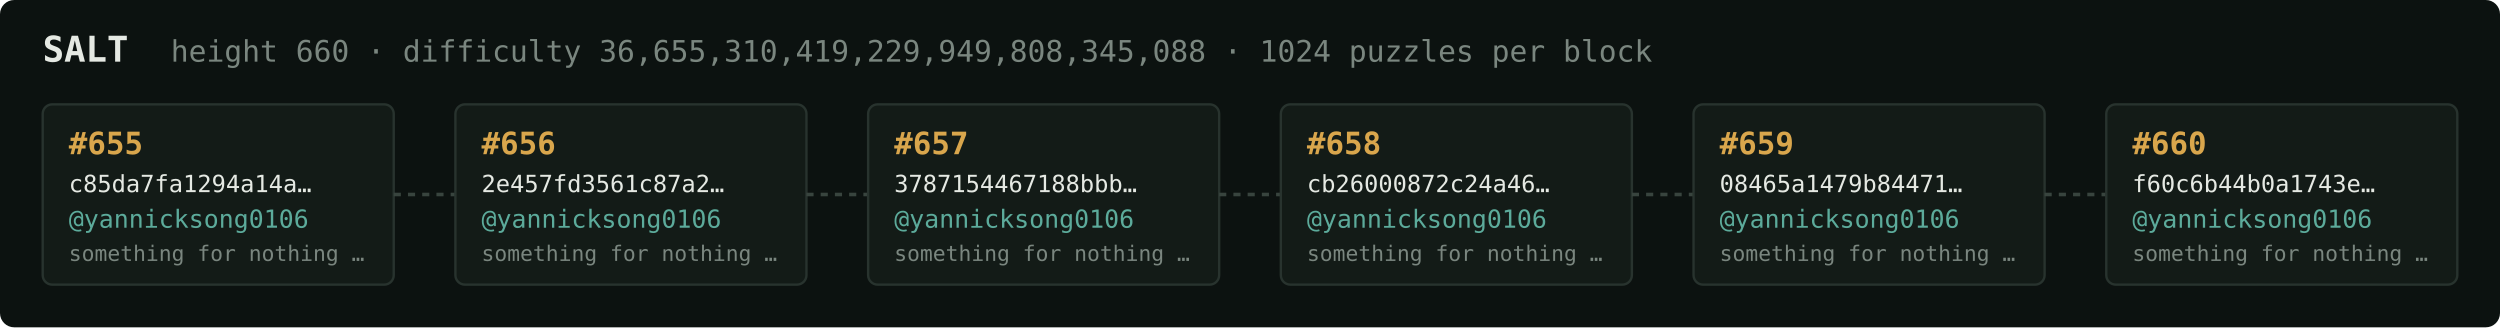
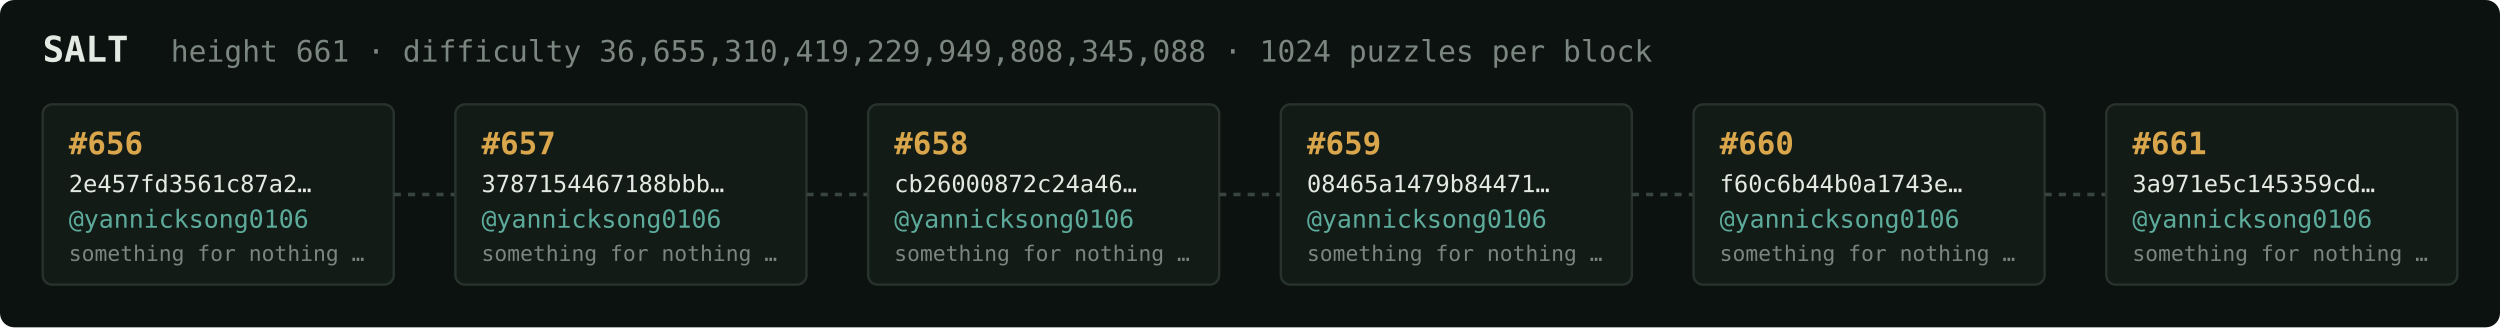
<svg xmlns="http://www.w3.org/2000/svg" width="1054" height="138" viewBox="0 0 1054 138" font-family="ui-monospace,SFMono-Regular,Menlo,monospace">
  <rect fill="#0c1210" width="1054" height="138" rx="6" />
  <text x="18" y="26" fill="#e5e9e3" font-size="15" font-weight="700">SALT</text>
-   <text x="72" y="26" fill="#7a867f" font-size="12.5">height 660 · difficulty 36,655,310,419,229,949,808,345,088 · 1024 puzzles per block</text>
+   <text x="72" y="26" fill="#7a867f" font-size="12.5">height 661 · difficulty 36,655,310,419,229,949,808,345,088 · 1024 puzzles per block</text>
  <rect x="18" y="44" width="148" height="76" rx="4" fill="#131b17" stroke="#28332e" stroke-width="1" />
-   <text x="29" y="65" fill="#d9a64c" font-size="13" font-weight="700">#655</text>
-   <text x="29" y="81" fill="#e5e9e3" font-size="10">c85da7fa1294a14a…</text>
+   <text x="29" y="65" fill="#d9a64c" font-size="13" font-weight="700">#656</text>
+   <text x="29" y="81" fill="#e5e9e3" font-size="10">2e457fd3561c87a2…</text>
  <text x="29" y="96" fill="#5cab9b" font-size="10.5">@yannicksong0106</text>
  <text x="29" y="110" fill="#7a867f" font-size="9">something for nothing …</text>
  <line x1="166" y1="82.0" x2="192" y2="82.0" stroke="#38443e" stroke-width="1.5" stroke-dasharray="3 3" />
  <rect x="192" y="44" width="148" height="76" rx="4" fill="#131b17" stroke="#28332e" stroke-width="1" />
-   <text x="203" y="65" fill="#d9a64c" font-size="13" font-weight="700">#656</text>
-   <text x="203" y="81" fill="#e5e9e3" font-size="10">2e457fd3561c87a2…</text>
+   <text x="203" y="65" fill="#d9a64c" font-size="13" font-weight="700">#657</text>
+   <text x="203" y="81" fill="#e5e9e3" font-size="10">3787154467188bbb…</text>
  <text x="203" y="96" fill="#5cab9b" font-size="10.5">@yannicksong0106</text>
  <text x="203" y="110" fill="#7a867f" font-size="9">something for nothing …</text>
  <line x1="340" y1="82.0" x2="366" y2="82.0" stroke="#38443e" stroke-width="1.5" stroke-dasharray="3 3" />
  <rect x="366" y="44" width="148" height="76" rx="4" fill="#131b17" stroke="#28332e" stroke-width="1" />
-   <text x="377" y="65" fill="#d9a64c" font-size="13" font-weight="700">#657</text>
-   <text x="377" y="81" fill="#e5e9e3" font-size="10">3787154467188bbb…</text>
+   <text x="377" y="65" fill="#d9a64c" font-size="13" font-weight="700">#658</text>
+   <text x="377" y="81" fill="#e5e9e3" font-size="10">cb26000872c24a46…</text>
  <text x="377" y="96" fill="#5cab9b" font-size="10.5">@yannicksong0106</text>
  <text x="377" y="110" fill="#7a867f" font-size="9">something for nothing …</text>
  <line x1="514" y1="82.0" x2="540" y2="82.0" stroke="#38443e" stroke-width="1.5" stroke-dasharray="3 3" />
  <rect x="540" y="44" width="148" height="76" rx="4" fill="#131b17" stroke="#28332e" stroke-width="1" />
-   <text x="551" y="65" fill="#d9a64c" font-size="13" font-weight="700">#658</text>
-   <text x="551" y="81" fill="#e5e9e3" font-size="10">cb26000872c24a46…</text>
+   <text x="551" y="65" fill="#d9a64c" font-size="13" font-weight="700">#659</text>
+   <text x="551" y="81" fill="#e5e9e3" font-size="10">08465a1479b84471…</text>
  <text x="551" y="96" fill="#5cab9b" font-size="10.5">@yannicksong0106</text>
  <text x="551" y="110" fill="#7a867f" font-size="9">something for nothing …</text>
  <line x1="688" y1="82.0" x2="714" y2="82.0" stroke="#38443e" stroke-width="1.5" stroke-dasharray="3 3" />
  <rect x="714" y="44" width="148" height="76" rx="4" fill="#131b17" stroke="#28332e" stroke-width="1" />
-   <text x="725" y="65" fill="#d9a64c" font-size="13" font-weight="700">#659</text>
-   <text x="725" y="81" fill="#e5e9e3" font-size="10">08465a1479b84471…</text>
+   <text x="725" y="65" fill="#d9a64c" font-size="13" font-weight="700">#660</text>
+   <text x="725" y="81" fill="#e5e9e3" font-size="10">f60c6b44b0a1743e…</text>
  <text x="725" y="96" fill="#5cab9b" font-size="10.5">@yannicksong0106</text>
  <text x="725" y="110" fill="#7a867f" font-size="9">something for nothing …</text>
  <line x1="862" y1="82.0" x2="888" y2="82.0" stroke="#38443e" stroke-width="1.5" stroke-dasharray="3 3" />
  <rect x="888" y="44" width="148" height="76" rx="4" fill="#131b17" stroke="#28332e" stroke-width="1" />
-   <text x="899" y="65" fill="#d9a64c" font-size="13" font-weight="700">#660</text>
-   <text x="899" y="81" fill="#e5e9e3" font-size="10">f60c6b44b0a1743e…</text>
+   <text x="899" y="65" fill="#d9a64c" font-size="13" font-weight="700">#661</text>
+   <text x="899" y="81" fill="#e5e9e3" font-size="10">3a971e5c145359cd…</text>
  <text x="899" y="96" fill="#5cab9b" font-size="10.5">@yannicksong0106</text>
  <text x="899" y="110" fill="#7a867f" font-size="9">something for nothing …</text>
</svg>
